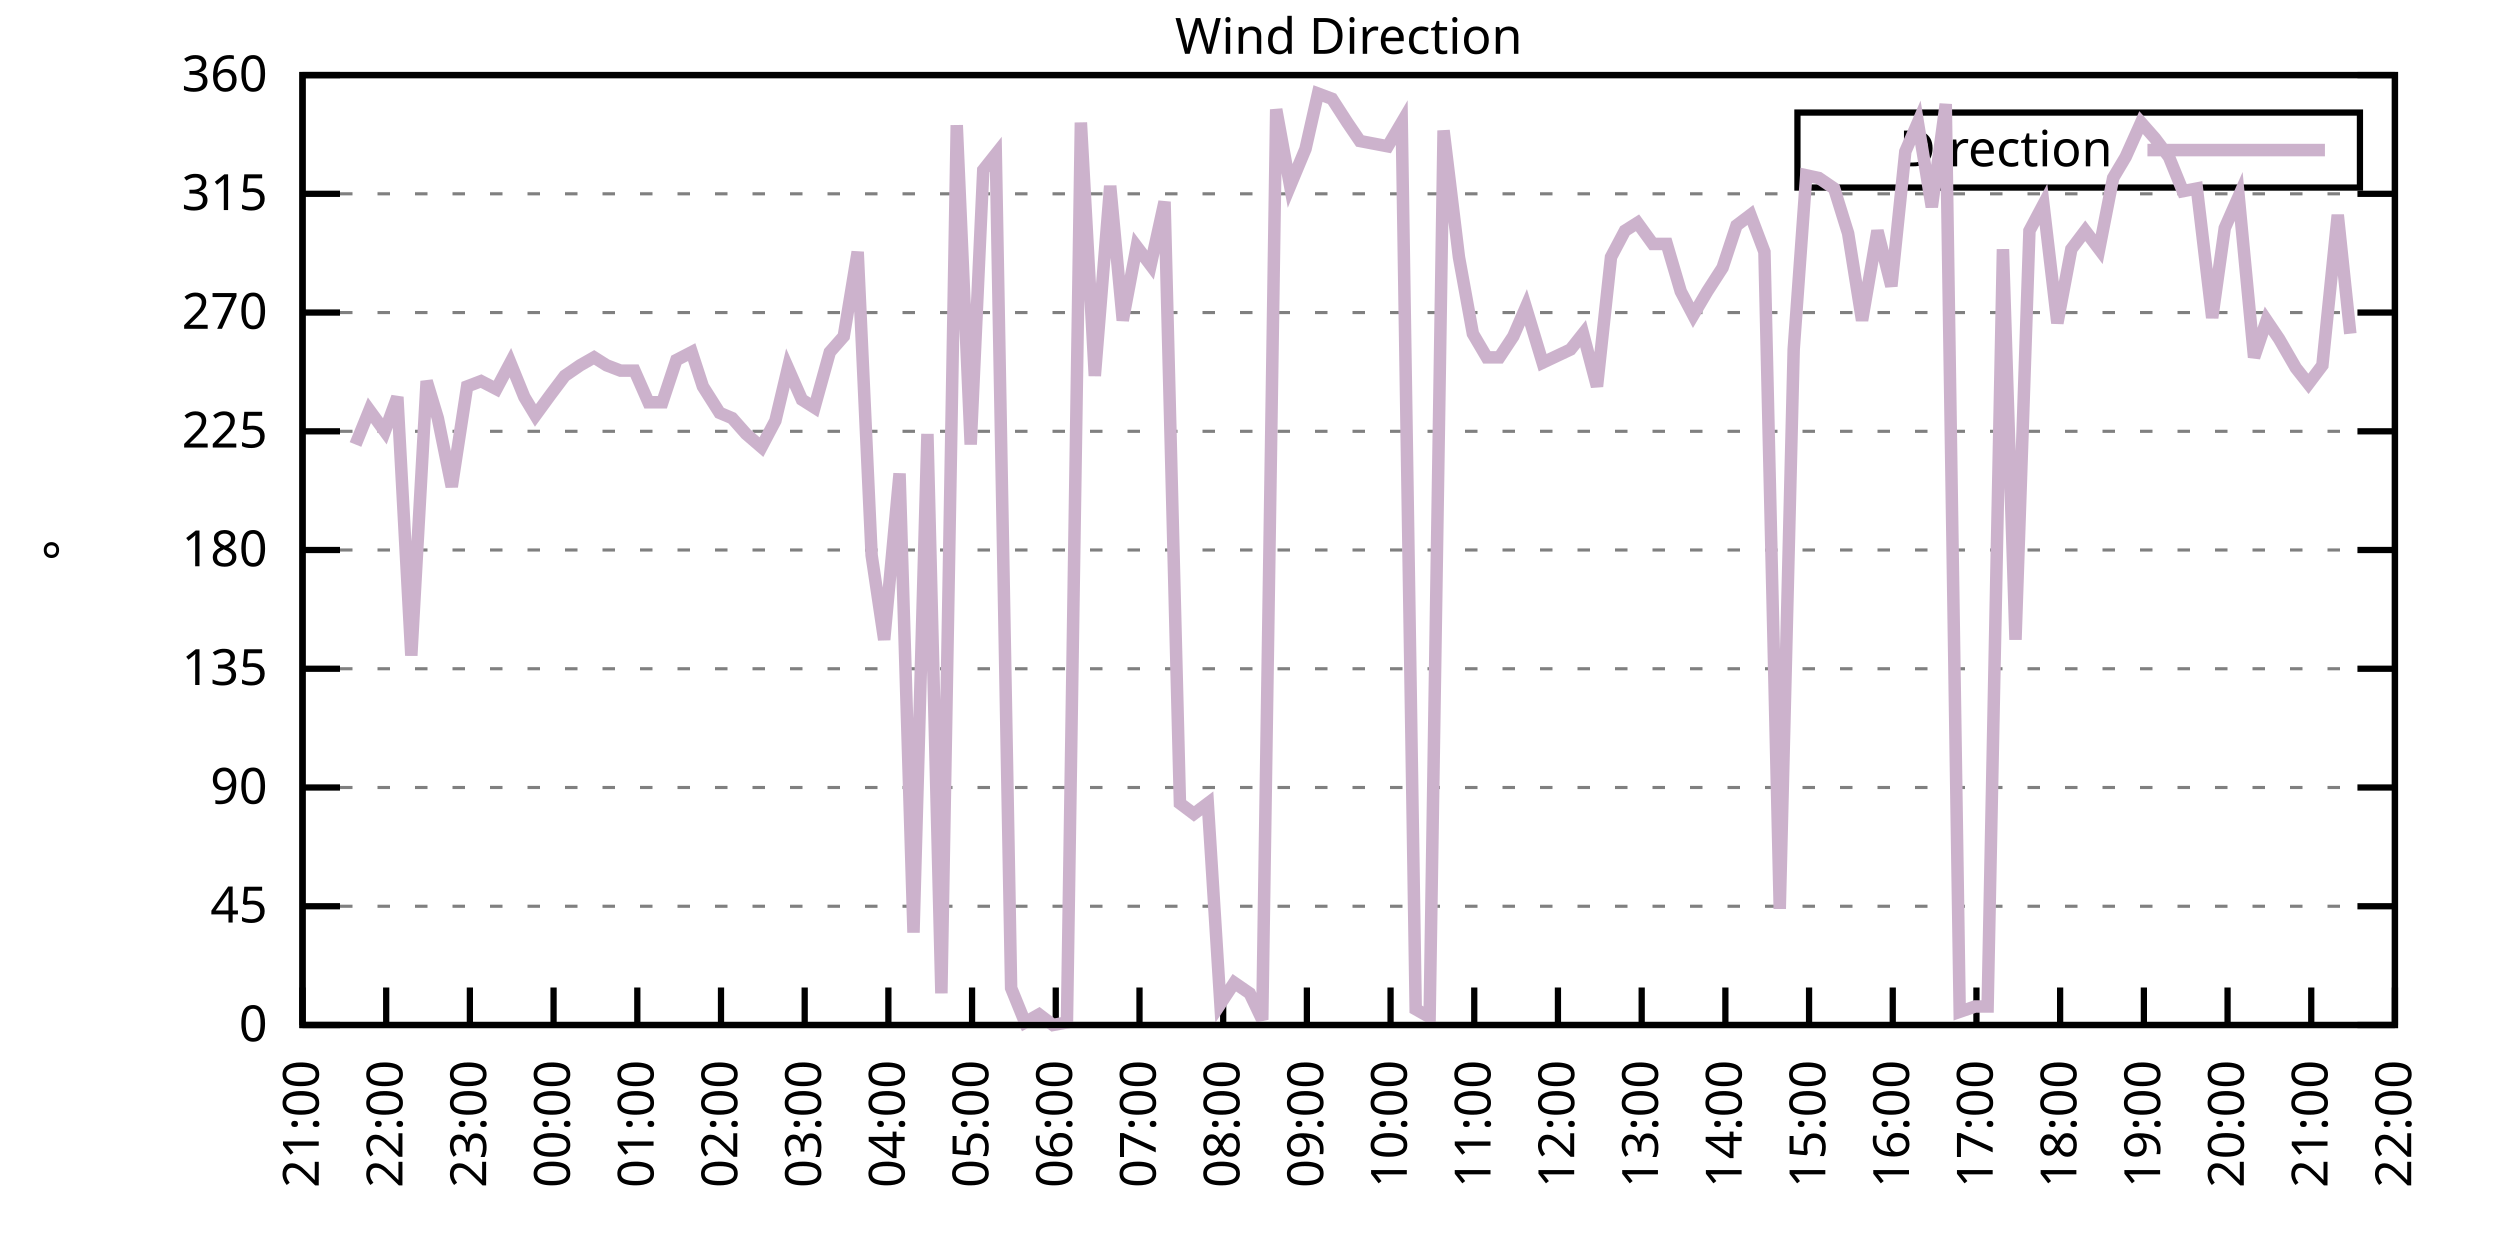
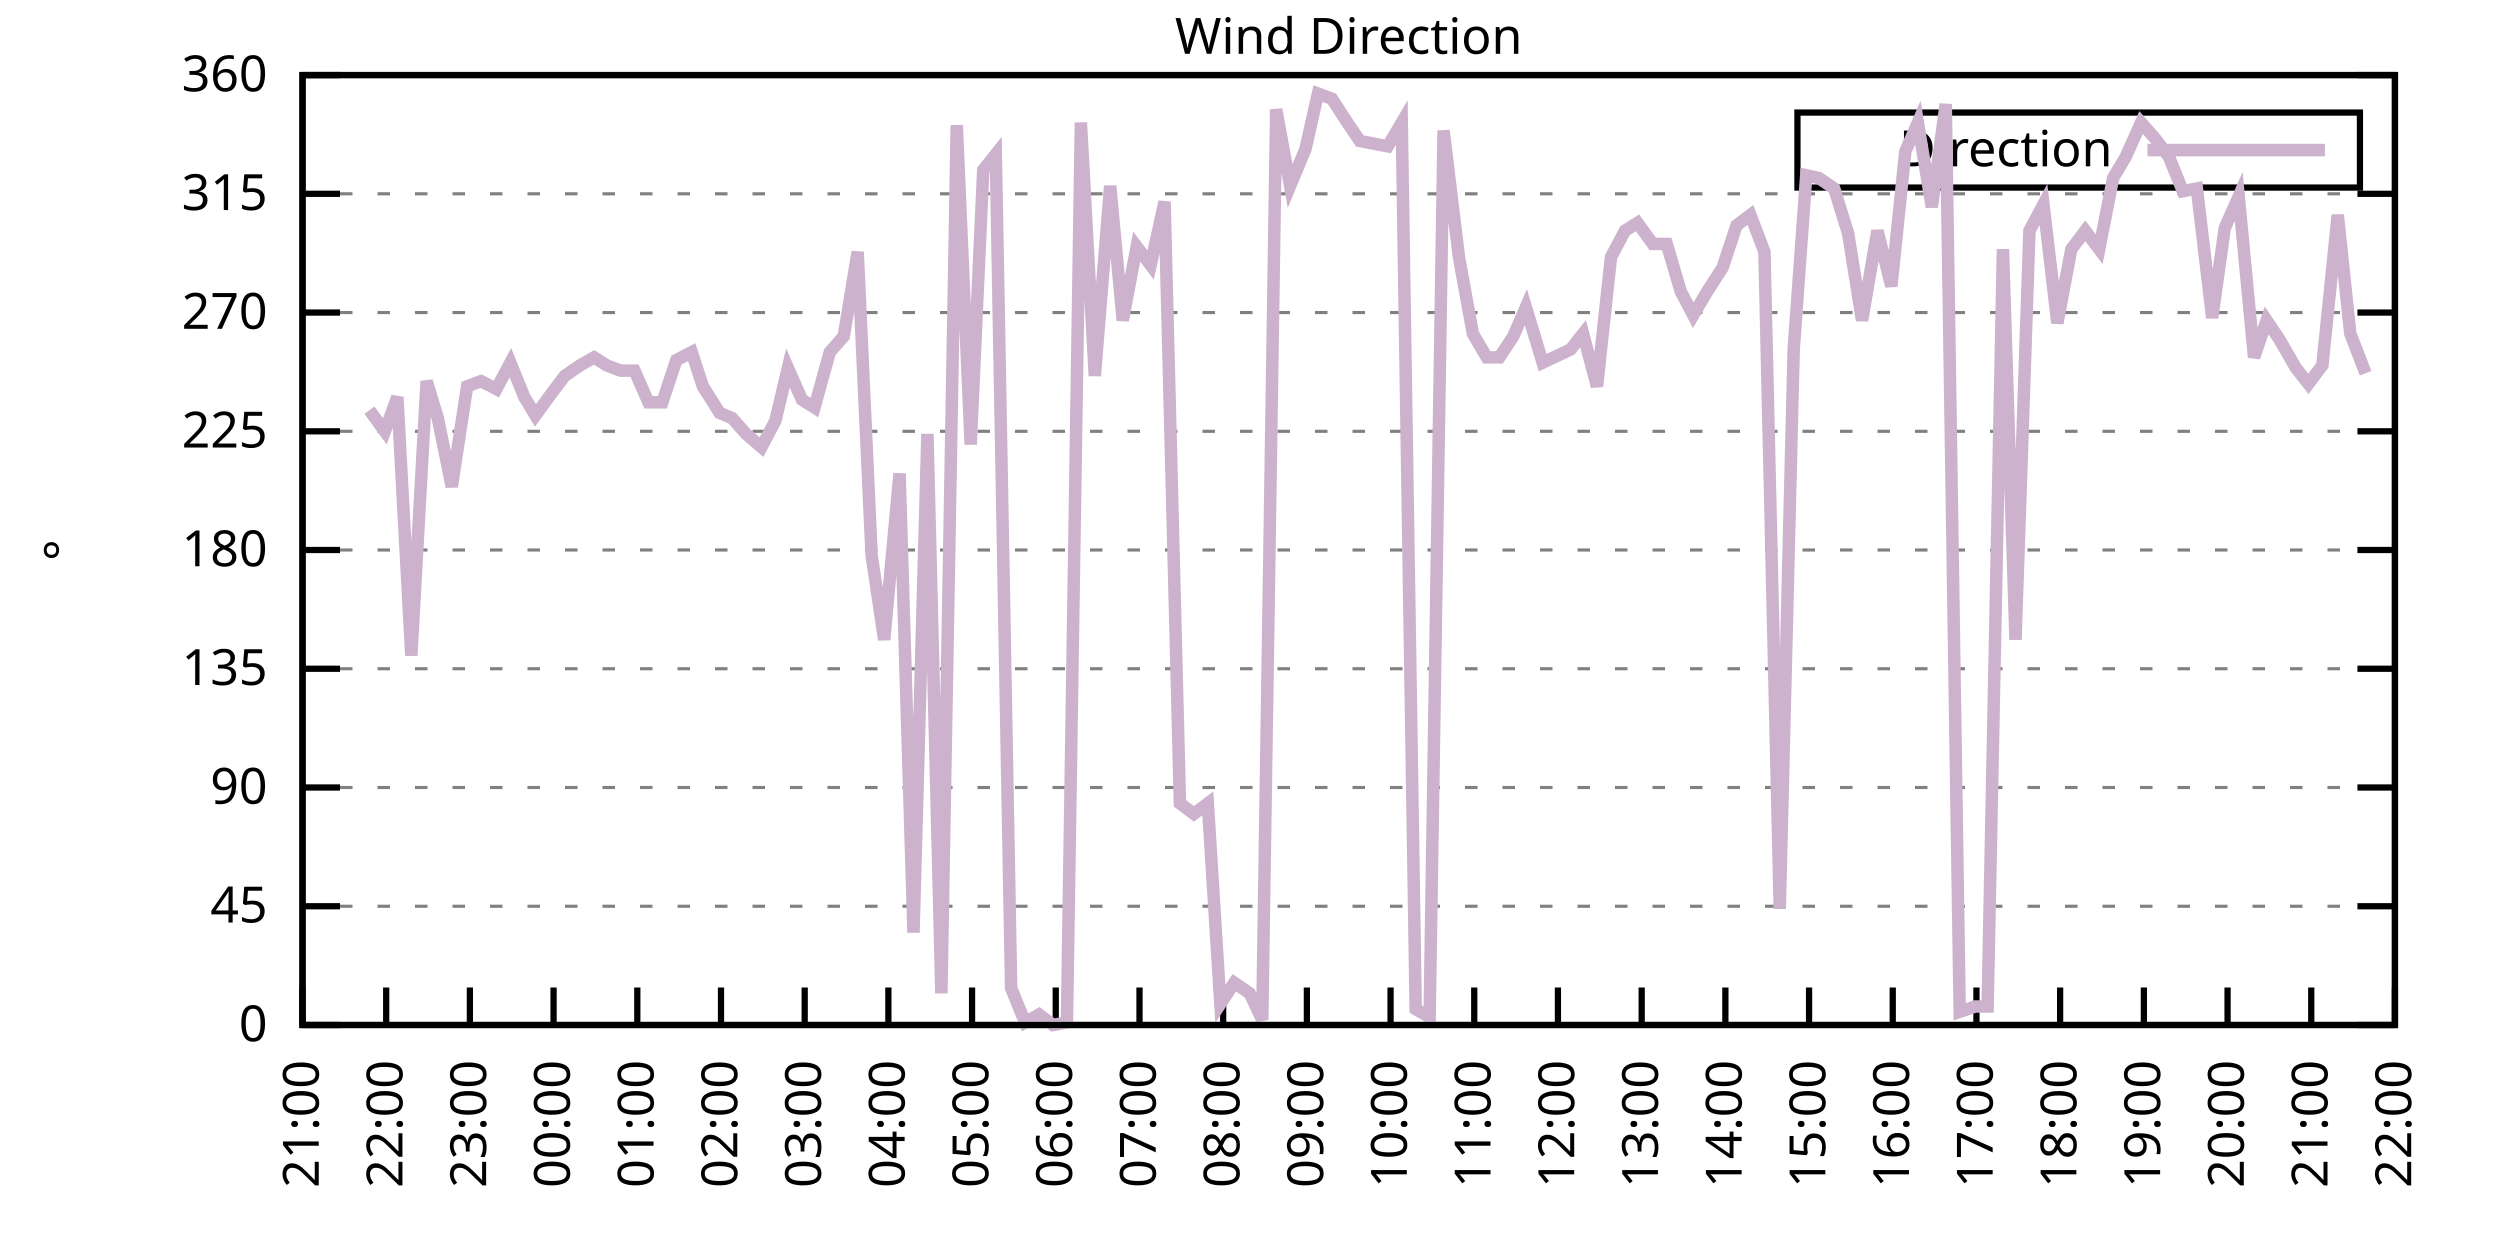
<svg xmlns="http://www.w3.org/2000/svg" xmlns:xlink="http://www.w3.org/1999/xlink" width="400" height="200" viewBox="0 0 400 200">
  <g id="gnuplot_canvas">
    <rect x="0" y="0" width="400" height="200" fill="none" />
    <defs>
      <circle id="gpDot" r="0.5" stroke-width="0.5" stroke="currentColor" />
      <path id="gpPt0" stroke-width="0.333" stroke="currentColor" d="M-1,0 h2 M0,-1 v2" />
      <path id="gpPt1" stroke-width="0.333" stroke="currentColor" d="M-1,-1 L1,1 M1,-1 L-1,1" />
      <path id="gpPt2" stroke-width="0.333" stroke="currentColor" d="M-1,0 L1,0 M0,-1 L0,1 M-1,-1 L1,1 M-1,1 L1,-1" />
      <rect id="gpPt3" stroke-width="0.333" stroke="currentColor" x="-1" y="-1" width="2" height="2" />
      <rect id="gpPt4" stroke-width="0.333" stroke="currentColor" fill="currentColor" x="-1" y="-1" width="2" height="2" />
      <circle id="gpPt5" stroke-width="0.333" stroke="currentColor" cx="0" cy="0" r="1" />
      <use xlink:href="#gpPt5" id="gpPt6" fill="currentColor" stroke="none" />
      <path id="gpPt7" stroke-width="0.333" stroke="currentColor" d="M0,-1.33 L-1.33,0.67 L1.33,0.67 z" />
      <use xlink:href="#gpPt7" id="gpPt8" fill="currentColor" stroke="none" />
      <use xlink:href="#gpPt7" id="gpPt9" stroke="currentColor" transform="rotate(180)" />
      <use xlink:href="#gpPt9" id="gpPt10" fill="currentColor" stroke="none" />
      <use xlink:href="#gpPt3" id="gpPt11" stroke="currentColor" transform="rotate(45)" />
      <use xlink:href="#gpPt11" id="gpPt12" fill="currentColor" stroke="none" />
      <path id="gpPt13" stroke-width="0.333" stroke="currentColor" d="M0,1.330 L1.265,0.411 L0.782,-1.067 L-0.782,-1.076 L-1.265,0.411 z" />
      <use xlink:href="#gpPt13" id="gpPt14" fill="currentColor" stroke="none" />
      <filter id="textbox" filterUnits="objectBoundingBox" x="0" y="0" height="1" width="1">
        <feFlood flood-color="white" flood-opacity="1" result="bgnd" />
        <feComposite in="SourceGraphic" in2="bgnd" operator="atop" />
      </filter>
      <filter id="greybox" filterUnits="objectBoundingBox" x="0" y="0" height="1" width="1">
        <feFlood flood-color="lightgrey" flood-opacity="1" result="grey" />
        <feComposite in="SourceGraphic" in2="grey" operator="atop" />
      </filter>
    </defs>
    <g fill="none" color="white" stroke="currentColor" stroke-width="1.00" stroke-linecap="butt" stroke-linejoin="miter">
</g>
    <g fill="none" color="black" stroke="currentColor" stroke-width="1.00" stroke-linecap="butt" stroke-linejoin="miter">
      <g stroke="none" shape-rendering="crispEdges">
        <polygon fill="rgb(255, 255, 255)" points="48.40,164.00 383.18,164.00 383.18,12.02 48.40,12.02 " />
      </g>
    </g>
    <g fill="none" color="black" stroke="currentColor" stroke-width="1.00" stroke-linecap="butt" stroke-linejoin="miter">
</g>
    <g fill="none" color="black" stroke="black" stroke-width="0.50" stroke-linecap="butt" stroke-linejoin="miter">
</g>
    <g fill="none" color="gray" stroke="currentColor" stroke-width="0.50" stroke-linecap="butt" stroke-linejoin="miter">
      <path stroke="gray" stroke-dasharray="2,4" class="gridline" d="M48.40,164.00 L383.19,164.00  " />
    </g>
    <g fill="none" color="gray" stroke="gray" stroke-width="1.00" stroke-linecap="butt" stroke-linejoin="miter">
</g>
    <g fill="none" color="black" stroke="currentColor" stroke-width="1.00" stroke-linecap="butt" stroke-linejoin="miter">
      <path stroke="black" d="M48.40,164.00 L54.40,164.00 M383.19,164.00 L377.19,164.00  " />
      <g transform="translate(42.80,166.60)" stroke="none" fill="black" font-family="Sans" font-size="8.00" text-anchor="end">
        <text>
          <tspan font-family="Sans"> 0</tspan>
        </text>
      </g>
    </g>
    <g fill="none" color="black" stroke="currentColor" stroke-width="1.00" stroke-linecap="butt" stroke-linejoin="miter">
</g>
    <g fill="none" color="black" stroke="black" stroke-width="0.50" stroke-linecap="butt" stroke-linejoin="miter">
</g>
    <g fill="none" color="gray" stroke="currentColor" stroke-width="0.50" stroke-linecap="butt" stroke-linejoin="miter">
      <path stroke="gray" stroke-dasharray="2,4" class="gridline" d="M48.40,145.00 L383.19,145.00  " />
    </g>
    <g fill="none" color="gray" stroke="gray" stroke-width="1.00" stroke-linecap="butt" stroke-linejoin="miter">
</g>
    <g fill="none" color="black" stroke="currentColor" stroke-width="1.00" stroke-linecap="butt" stroke-linejoin="miter">
      <path stroke="black" d="M48.40,145.00 L54.40,145.00 M383.19,145.00 L377.19,145.00  " />
      <g transform="translate(42.80,147.60)" stroke="none" fill="black" font-family="Sans" font-size="8.00" text-anchor="end">
        <text>
          <tspan font-family="Sans"> 45</tspan>
        </text>
      </g>
    </g>
    <g fill="none" color="black" stroke="currentColor" stroke-width="1.00" stroke-linecap="butt" stroke-linejoin="miter">
</g>
    <g fill="none" color="black" stroke="black" stroke-width="0.50" stroke-linecap="butt" stroke-linejoin="miter">
</g>
    <g fill="none" color="gray" stroke="currentColor" stroke-width="0.50" stroke-linecap="butt" stroke-linejoin="miter">
      <path stroke="gray" stroke-dasharray="2,4" class="gridline" d="M48.40,126.00 L383.19,126.00  " />
    </g>
    <g fill="none" color="gray" stroke="gray" stroke-width="1.00" stroke-linecap="butt" stroke-linejoin="miter">
</g>
    <g fill="none" color="black" stroke="currentColor" stroke-width="1.00" stroke-linecap="butt" stroke-linejoin="miter">
      <path stroke="black" d="M48.40,126.00 L54.40,126.00 M383.19,126.00 L377.19,126.00  " />
      <g transform="translate(42.80,128.60)" stroke="none" fill="black" font-family="Sans" font-size="8.00" text-anchor="end">
        <text>
          <tspan font-family="Sans"> 90</tspan>
        </text>
      </g>
    </g>
    <g fill="none" color="black" stroke="currentColor" stroke-width="1.00" stroke-linecap="butt" stroke-linejoin="miter">
</g>
    <g fill="none" color="black" stroke="black" stroke-width="0.50" stroke-linecap="butt" stroke-linejoin="miter">
</g>
    <g fill="none" color="gray" stroke="currentColor" stroke-width="0.50" stroke-linecap="butt" stroke-linejoin="miter">
      <path stroke="gray" stroke-dasharray="2,4" class="gridline" d="M48.40,107.00 L383.19,107.00  " />
    </g>
    <g fill="none" color="gray" stroke="gray" stroke-width="1.00" stroke-linecap="butt" stroke-linejoin="miter">
</g>
    <g fill="none" color="black" stroke="currentColor" stroke-width="1.00" stroke-linecap="butt" stroke-linejoin="miter">
      <path stroke="black" d="M48.40,107.00 L54.40,107.00 M383.19,107.00 L377.19,107.00  " />
      <g transform="translate(42.80,109.60)" stroke="none" fill="black" font-family="Sans" font-size="8.00" text-anchor="end">
        <text>
          <tspan font-family="Sans"> 135</tspan>
        </text>
      </g>
    </g>
    <g fill="none" color="black" stroke="currentColor" stroke-width="1.00" stroke-linecap="butt" stroke-linejoin="miter">
</g>
    <g fill="none" color="black" stroke="black" stroke-width="0.50" stroke-linecap="butt" stroke-linejoin="miter">
</g>
    <g fill="none" color="gray" stroke="currentColor" stroke-width="0.50" stroke-linecap="butt" stroke-linejoin="miter">
      <path stroke="gray" stroke-dasharray="2,4" class="gridline" d="M48.40,88.00 L383.19,88.00  " />
    </g>
    <g fill="none" color="gray" stroke="gray" stroke-width="1.00" stroke-linecap="butt" stroke-linejoin="miter">
</g>
    <g fill="none" color="black" stroke="currentColor" stroke-width="1.00" stroke-linecap="butt" stroke-linejoin="miter">
      <path stroke="black" d="M48.40,88.00 L54.40,88.00 M383.19,88.00 L377.19,88.00  " />
      <g transform="translate(42.80,90.60)" stroke="none" fill="black" font-family="Sans" font-size="8.00" text-anchor="end">
        <text>
          <tspan font-family="Sans"> 180</tspan>
        </text>
      </g>
    </g>
    <g fill="none" color="black" stroke="currentColor" stroke-width="1.00" stroke-linecap="butt" stroke-linejoin="miter">
</g>
    <g fill="none" color="black" stroke="black" stroke-width="0.50" stroke-linecap="butt" stroke-linejoin="miter">
</g>
    <g fill="none" color="gray" stroke="currentColor" stroke-width="0.50" stroke-linecap="butt" stroke-linejoin="miter">
      <path stroke="gray" stroke-dasharray="2,4" class="gridline" d="M48.40,69.01 L383.19,69.01  " />
    </g>
    <g fill="none" color="gray" stroke="gray" stroke-width="1.00" stroke-linecap="butt" stroke-linejoin="miter">
</g>
    <g fill="none" color="black" stroke="currentColor" stroke-width="1.00" stroke-linecap="butt" stroke-linejoin="miter">
      <path stroke="black" d="M48.40,69.01 L54.40,69.01 M383.19,69.01 L377.19,69.01  " />
      <g transform="translate(42.80,71.61)" stroke="none" fill="black" font-family="Sans" font-size="8.00" text-anchor="end">
        <text>
          <tspan font-family="Sans"> 225</tspan>
        </text>
      </g>
    </g>
    <g fill="none" color="black" stroke="currentColor" stroke-width="1.00" stroke-linecap="butt" stroke-linejoin="miter">
</g>
    <g fill="none" color="black" stroke="black" stroke-width="0.50" stroke-linecap="butt" stroke-linejoin="miter">
</g>
    <g fill="none" color="gray" stroke="currentColor" stroke-width="0.50" stroke-linecap="butt" stroke-linejoin="miter">
      <path stroke="gray" stroke-dasharray="2,4" class="gridline" d="M48.40,50.01 L383.19,50.01  " />
    </g>
    <g fill="none" color="gray" stroke="gray" stroke-width="1.00" stroke-linecap="butt" stroke-linejoin="miter">
</g>
    <g fill="none" color="black" stroke="currentColor" stroke-width="1.00" stroke-linecap="butt" stroke-linejoin="miter">
      <path stroke="black" d="M48.40,50.01 L54.40,50.01 M383.19,50.01 L377.19,50.01  " />
      <g transform="translate(42.80,52.61)" stroke="none" fill="black" font-family="Sans" font-size="8.00" text-anchor="end">
        <text>
          <tspan font-family="Sans"> 270</tspan>
        </text>
      </g>
    </g>
    <g fill="none" color="black" stroke="currentColor" stroke-width="1.00" stroke-linecap="butt" stroke-linejoin="miter">
</g>
    <g fill="none" color="black" stroke="black" stroke-width="0.50" stroke-linecap="butt" stroke-linejoin="miter">
</g>
    <g fill="none" color="gray" stroke="currentColor" stroke-width="0.50" stroke-linecap="butt" stroke-linejoin="miter">
      <path stroke="gray" stroke-dasharray="2,4" class="gridline" d="M48.40,31.01 L383.19,31.01  " />
    </g>
    <g fill="none" color="gray" stroke="gray" stroke-width="1.00" stroke-linecap="butt" stroke-linejoin="miter">
</g>
    <g fill="none" color="black" stroke="currentColor" stroke-width="1.00" stroke-linecap="butt" stroke-linejoin="miter">
      <path stroke="black" d="M48.40,31.01 L54.40,31.01 M383.19,31.01 L377.19,31.01  " />
      <g transform="translate(42.80,33.61)" stroke="none" fill="black" font-family="Sans" font-size="8.00" text-anchor="end">
        <text>
          <tspan font-family="Sans"> 315</tspan>
        </text>
      </g>
    </g>
    <g fill="none" color="black" stroke="currentColor" stroke-width="1.00" stroke-linecap="butt" stroke-linejoin="miter">
</g>
    <g fill="none" color="black" stroke="black" stroke-width="0.50" stroke-linecap="butt" stroke-linejoin="miter">
</g>
    <g fill="none" color="gray" stroke="currentColor" stroke-width="0.50" stroke-linecap="butt" stroke-linejoin="miter">
      <path stroke="gray" stroke-dasharray="2,4" class="gridline" d="M48.40,12.01 L383.19,12.01  " />
    </g>
    <g fill="none" color="gray" stroke="gray" stroke-width="1.00" stroke-linecap="butt" stroke-linejoin="miter">
</g>
    <g fill="none" color="black" stroke="currentColor" stroke-width="1.00" stroke-linecap="butt" stroke-linejoin="miter">
      <path stroke="black" d="M48.40,12.01 L54.40,12.01 M383.19,12.01 L377.19,12.01  " />
      <g transform="translate(42.80,14.61)" stroke="none" fill="black" font-family="Sans" font-size="8.00" text-anchor="end">
        <text>
          <tspan font-family="Sans"> 360</tspan>
        </text>
      </g>
    </g>
    <g fill="none" color="black" stroke="currentColor" stroke-width="1.00" stroke-linecap="butt" stroke-linejoin="miter">
      <path stroke="black" d="M48.40,164.00 L48.40,158.00  " />
      <g transform="translate(51.00,169.60) rotate(270.00)" stroke="none" fill="black" font-family="Sans" font-size="8.00" text-anchor="end">
        <text>
          <tspan font-family="Sans">21:00</tspan>
        </text>
      </g>
    </g>
    <g fill="none" color="black" stroke="currentColor" stroke-width="1.00" stroke-linecap="butt" stroke-linejoin="miter">
      <path stroke="black" d="M61.79,164.00 L61.79,158.00  " />
      <g transform="translate(64.39,169.60) rotate(270.00)" stroke="none" fill="black" font-family="Sans" font-size="8.00" text-anchor="end">
        <text>
          <tspan font-family="Sans">22:00</tspan>
        </text>
      </g>
    </g>
    <g fill="none" color="black" stroke="currentColor" stroke-width="1.00" stroke-linecap="butt" stroke-linejoin="miter">
      <path stroke="black" d="M75.18,164.00 L75.18,158.00  " />
      <g transform="translate(77.78,169.60) rotate(270.00)" stroke="none" fill="black" font-family="Sans" font-size="8.00" text-anchor="end">
        <text>
          <tspan font-family="Sans">23:00</tspan>
        </text>
      </g>
    </g>
    <g fill="none" color="black" stroke="currentColor" stroke-width="1.00" stroke-linecap="butt" stroke-linejoin="miter">
      <path stroke="black" d="M88.57,164.00 L88.57,158.00  " />
      <g transform="translate(91.17,169.60) rotate(270.00)" stroke="none" fill="black" font-family="Sans" font-size="8.00" text-anchor="end">
        <text>
          <tspan font-family="Sans">00:00</tspan>
        </text>
      </g>
    </g>
    <g fill="none" color="black" stroke="currentColor" stroke-width="1.00" stroke-linecap="butt" stroke-linejoin="miter">
      <path stroke="black" d="M101.97,164.00 L101.97,158.00  " />
      <g transform="translate(104.57,169.60) rotate(270.00)" stroke="none" fill="black" font-family="Sans" font-size="8.00" text-anchor="end">
        <text>
          <tspan font-family="Sans">01:00</tspan>
        </text>
      </g>
    </g>
    <g fill="none" color="black" stroke="currentColor" stroke-width="1.00" stroke-linecap="butt" stroke-linejoin="miter">
      <path stroke="black" d="M115.36,164.00 L115.36,158.00  " />
      <g transform="translate(117.96,169.60) rotate(270.00)" stroke="none" fill="black" font-family="Sans" font-size="8.00" text-anchor="end">
        <text>
          <tspan font-family="Sans">02:00</tspan>
        </text>
      </g>
    </g>
    <g fill="none" color="black" stroke="currentColor" stroke-width="1.00" stroke-linecap="butt" stroke-linejoin="miter">
      <path stroke="black" d="M128.75,164.00 L128.75,158.00  " />
      <g transform="translate(131.35,169.60) rotate(270.00)" stroke="none" fill="black" font-family="Sans" font-size="8.00" text-anchor="end">
        <text>
          <tspan font-family="Sans">03:00</tspan>
        </text>
      </g>
    </g>
    <g fill="none" color="black" stroke="currentColor" stroke-width="1.00" stroke-linecap="butt" stroke-linejoin="miter">
      <path stroke="black" d="M142.14,164.00 L142.14,158.00  " />
      <g transform="translate(144.74,169.60) rotate(270.00)" stroke="none" fill="black" font-family="Sans" font-size="8.00" text-anchor="end">
        <text>
          <tspan font-family="Sans">04:00</tspan>
        </text>
      </g>
    </g>
    <g fill="none" color="black" stroke="currentColor" stroke-width="1.00" stroke-linecap="butt" stroke-linejoin="miter">
      <path stroke="black" d="M155.53,164.00 L155.53,158.00  " />
      <g transform="translate(158.13,169.60) rotate(270.00)" stroke="none" fill="black" font-family="Sans" font-size="8.00" text-anchor="end">
        <text>
          <tspan font-family="Sans">05:00</tspan>
        </text>
      </g>
    </g>
    <g fill="none" color="black" stroke="currentColor" stroke-width="1.00" stroke-linecap="butt" stroke-linejoin="miter">
      <path stroke="black" d="M168.92,164.00 L168.92,158.00  " />
      <g transform="translate(171.52,169.60) rotate(270.00)" stroke="none" fill="black" font-family="Sans" font-size="8.00" text-anchor="end">
        <text>
          <tspan font-family="Sans">06:00</tspan>
        </text>
      </g>
    </g>
    <g fill="none" color="black" stroke="currentColor" stroke-width="1.00" stroke-linecap="butt" stroke-linejoin="miter">
      <path stroke="black" d="M182.32,164.00 L182.32,158.00  " />
      <g transform="translate(184.92,169.60) rotate(270.00)" stroke="none" fill="black" font-family="Sans" font-size="8.00" text-anchor="end">
        <text>
          <tspan font-family="Sans">07:00</tspan>
        </text>
      </g>
    </g>
    <g fill="none" color="black" stroke="currentColor" stroke-width="1.00" stroke-linecap="butt" stroke-linejoin="miter">
      <path stroke="black" d="M195.71,164.00 L195.71,158.00  " />
      <g transform="translate(198.31,169.60) rotate(270.00)" stroke="none" fill="black" font-family="Sans" font-size="8.00" text-anchor="end">
        <text>
          <tspan font-family="Sans">08:00</tspan>
        </text>
      </g>
    </g>
    <g fill="none" color="black" stroke="currentColor" stroke-width="1.00" stroke-linecap="butt" stroke-linejoin="miter">
      <path stroke="black" d="M209.10,164.00 L209.10,158.00  " />
      <g transform="translate(211.70,169.60) rotate(270.00)" stroke="none" fill="black" font-family="Sans" font-size="8.00" text-anchor="end">
        <text>
          <tspan font-family="Sans">09:00</tspan>
        </text>
      </g>
    </g>
    <g fill="none" color="black" stroke="currentColor" stroke-width="1.00" stroke-linecap="butt" stroke-linejoin="miter">
      <path stroke="black" d="M222.49,164.00 L222.49,158.00  " />
      <g transform="translate(225.09,169.60) rotate(270.00)" stroke="none" fill="black" font-family="Sans" font-size="8.00" text-anchor="end">
        <text>
          <tspan font-family="Sans">10:00</tspan>
        </text>
      </g>
    </g>
    <g fill="none" color="black" stroke="currentColor" stroke-width="1.00" stroke-linecap="butt" stroke-linejoin="miter">
      <path stroke="black" d="M235.88,164.00 L235.88,158.00  " />
      <g transform="translate(238.48,169.60) rotate(270.00)" stroke="none" fill="black" font-family="Sans" font-size="8.00" text-anchor="end">
        <text>
          <tspan font-family="Sans">11:00</tspan>
        </text>
      </g>
    </g>
    <g fill="none" color="black" stroke="currentColor" stroke-width="1.00" stroke-linecap="butt" stroke-linejoin="miter">
      <path stroke="black" d="M249.27,164.00 L249.27,158.00  " />
      <g transform="translate(251.87,169.60) rotate(270.00)" stroke="none" fill="black" font-family="Sans" font-size="8.00" text-anchor="end">
        <text>
          <tspan font-family="Sans">12:00</tspan>
        </text>
      </g>
    </g>
    <g fill="none" color="black" stroke="currentColor" stroke-width="1.00" stroke-linecap="butt" stroke-linejoin="miter">
      <path stroke="black" d="M262.67,164.00 L262.67,158.00  " />
      <g transform="translate(265.27,169.60) rotate(270.00)" stroke="none" fill="black" font-family="Sans" font-size="8.00" text-anchor="end">
        <text>
          <tspan font-family="Sans">13:00</tspan>
        </text>
      </g>
    </g>
    <g fill="none" color="black" stroke="currentColor" stroke-width="1.00" stroke-linecap="butt" stroke-linejoin="miter">
      <path stroke="black" d="M276.06,164.00 L276.06,158.00  " />
      <g transform="translate(278.66,169.60) rotate(270.00)" stroke="none" fill="black" font-family="Sans" font-size="8.00" text-anchor="end">
        <text>
          <tspan font-family="Sans">14:00</tspan>
        </text>
      </g>
    </g>
    <g fill="none" color="black" stroke="currentColor" stroke-width="1.00" stroke-linecap="butt" stroke-linejoin="miter">
      <path stroke="black" d="M289.45,164.00 L289.45,158.00  " />
      <g transform="translate(292.05,169.60) rotate(270.00)" stroke="none" fill="black" font-family="Sans" font-size="8.00" text-anchor="end">
        <text>
          <tspan font-family="Sans">15:00</tspan>
        </text>
      </g>
    </g>
    <g fill="none" color="black" stroke="currentColor" stroke-width="1.00" stroke-linecap="butt" stroke-linejoin="miter">
      <path stroke="black" d="M302.84,164.00 L302.84,158.00  " />
      <g transform="translate(305.44,169.60) rotate(270.00)" stroke="none" fill="black" font-family="Sans" font-size="8.00" text-anchor="end">
        <text>
          <tspan font-family="Sans">16:00</tspan>
        </text>
      </g>
    </g>
    <g fill="none" color="black" stroke="currentColor" stroke-width="1.00" stroke-linecap="butt" stroke-linejoin="miter">
      <path stroke="black" d="M316.23,164.00 L316.23,158.00  " />
      <g transform="translate(318.83,169.60) rotate(270.00)" stroke="none" fill="black" font-family="Sans" font-size="8.00" text-anchor="end">
        <text>
          <tspan font-family="Sans">17:00</tspan>
        </text>
      </g>
    </g>
    <g fill="none" color="black" stroke="currentColor" stroke-width="1.00" stroke-linecap="butt" stroke-linejoin="miter">
      <path stroke="black" d="M329.62,164.00 L329.62,158.00  " />
      <g transform="translate(332.22,169.60) rotate(270.00)" stroke="none" fill="black" font-family="Sans" font-size="8.00" text-anchor="end">
        <text>
          <tspan font-family="Sans">18:00</tspan>
        </text>
      </g>
    </g>
    <g fill="none" color="black" stroke="currentColor" stroke-width="1.00" stroke-linecap="butt" stroke-linejoin="miter">
      <path stroke="black" d="M343.02,164.00 L343.02,158.00  " />
      <g transform="translate(345.62,169.60) rotate(270.00)" stroke="none" fill="black" font-family="Sans" font-size="8.00" text-anchor="end">
        <text>
          <tspan font-family="Sans">19:00</tspan>
        </text>
      </g>
    </g>
    <g fill="none" color="black" stroke="currentColor" stroke-width="1.00" stroke-linecap="butt" stroke-linejoin="miter">
      <path stroke="black" d="M356.41,164.00 L356.41,158.00  " />
      <g transform="translate(359.01,169.60) rotate(270.00)" stroke="none" fill="black" font-family="Sans" font-size="8.00" text-anchor="end">
        <text>
          <tspan font-family="Sans">20:00</tspan>
        </text>
      </g>
    </g>
    <g fill="none" color="black" stroke="currentColor" stroke-width="1.00" stroke-linecap="butt" stroke-linejoin="miter">
      <path stroke="black" d="M369.80,164.00 L369.80,158.00  " />
      <g transform="translate(372.40,169.60) rotate(270.00)" stroke="none" fill="black" font-family="Sans" font-size="8.00" text-anchor="end">
        <text>
          <tspan font-family="Sans">21:00</tspan>
        </text>
      </g>
    </g>
    <g fill="none" color="black" stroke="currentColor" stroke-width="1.00" stroke-linecap="butt" stroke-linejoin="miter">
      <path stroke="black" d="M383.19,164.00 L383.19,158.00  " />
      <g transform="translate(385.79,169.60) rotate(270.00)" stroke="none" fill="black" font-family="Sans" font-size="8.00" text-anchor="end">
        <text>
          <tspan font-family="Sans">22:00</tspan>
        </text>
      </g>
    </g>
    <g fill="none" color="black" stroke="currentColor" stroke-width="1.00" stroke-linecap="butt" stroke-linejoin="miter">
</g>
    <g fill="none" color="black" stroke="currentColor" stroke-width="1.00" stroke-linecap="butt" stroke-linejoin="miter">
      <path stroke="black" d="M48.40,12.01 L48.40,164.00 L383.19,164.00 L383.19,12.01 L48.40,12.01 Z  " />
    </g>
    <g fill="none" color="black" stroke="currentColor" stroke-width="1.00" stroke-linecap="butt" stroke-linejoin="miter">
</g>
    <g fill="none" color="black" stroke="currentColor" stroke-width="1.00" stroke-linecap="butt" stroke-linejoin="miter">
      <path stroke="black" d="M287.59,30.01 L287.59,18.01 L377.59,18.01 L377.59,30.01 L287.59,30.01 Z  " />
    </g>
    <g id="Wind_direction_plot_1">
      <g fill="none" color="white" stroke="black" stroke-width="2.00" stroke-linecap="butt" stroke-linejoin="miter">
</g>
      <g fill="none" color="black" stroke="currentColor" stroke-width="2.00" stroke-linecap="butt" stroke-linejoin="miter">
        <g transform="translate(337.99,26.61)" stroke="none" fill="black" font-family="Sans" font-size="8.00" text-anchor="end">
          <text>
            <tspan font-family="Sans">Direction</tspan>
          </text>
        </g>
      </g>
      <g fill="none" color="black" stroke="currentColor" stroke-width="2.00" stroke-linecap="butt" stroke-linejoin="miter">
-         <path stroke="rgb(204, 178, 204)" d="M343.59,24.01 L371.99,24.01 M56.88,71.12 L59.11,65.63 L61.57,69.01 L63.58,63.52 L65.81,104.89 L68.26,60.98   L70.05,66.90 L72.28,77.87 L74.74,61.83 L76.97,60.98 L79.42,62.25 L81.66,58.03 L83.89,63.52 L85.67,66.47   L88.13,63.10 L90.36,60.14 L92.82,58.45 L95.05,57.18 L97.06,58.45 L99.29,59.30 L101.52,59.30 L103.75,64.36   L105.98,64.36 L108.22,57.61 L110.67,56.34 L112.46,61.83 L115.13,66.05 L117.14,66.90 L119.38,69.43 L121.83,71.54   L124.06,67.32 L126.07,58.87 L128.30,63.94 L130.31,65.21 L132.77,56.34 L135.00,53.81 L137.23,40.30 L139.46,88.85   L141.47,102.36 L143.93,75.76 L146.16,149.22 L148.39,69.43 L150.62,158.93 L153.08,20.03 L155.31,71.12 L157.32,27.21   L159.33,24.68 L161.78,158.09 L164.01,163.58 L166.25,162.31 L168.48,164.00 L170.71,163.58 L172.94,19.61 L175.17,60.14   L177.63,29.74 L179.64,51.27 L181.87,39.45 L184.10,42.41 L186.33,32.28 L188.79,128.54 L191.02,130.22 L193.25,128.54   L195.26,160.62 L197.49,157.24 L199.95,158.93 L201.96,163.16 L204.19,17.50 L206.42,29.74 L208.88,23.83 L210.88,14.97   L213.12,15.81 L215.57,19.61 L217.58,22.56 L222.04,23.41 L224.28,19.61 L226.51,161.47 L228.74,162.73 L230.97,20.88   L233.43,41.14 L235.66,53.39 L237.89,57.18 L239.90,57.18 L242.13,53.81 L244.14,49.16 L246.82,58.03 L251.28,55.92   L253.29,53.39 L255.52,61.83 L257.76,41.14 L259.99,36.92 L262.00,35.65 L264.45,39.03 L266.68,39.03 L268.92,46.63   L270.92,50.43 L273.16,46.63 L275.61,42.83 L277.84,36.08 L280.07,34.39 L282.31,40.30 L284.76,145.42 L286.99,55.92   L289.00,28.05 L291.01,28.48 L293.47,30.16 L295.70,37.34 L297.93,51.27 L300.39,36.92 L302.62,45.79 L304.85,24.25   L306.86,19.61 L309.09,33.12 L311.32,16.65 L313.55,161.89 L316.01,161.04 L318.02,161.04 L320.47,39.87 L322.48,102.36   L324.71,36.92 L326.95,32.70 L329.18,51.70 L331.41,39.87 L333.64,36.92 L335.87,39.87 L338.10,28.48 L340.11,25.10   L342.57,19.61 L344.80,22.14 L347.03,25.10 L349.26,30.59 L351.50,30.16 L353.95,50.85 L355.96,36.50 L358.19,31.43   L360.65,57.18 L362.66,51.27 L364.66,54.23 L367.34,58.87 L369.35,61.41 L371.58,58.45 L374.04,34.39 L376.05,53.39    " />
+         <path stroke="rgb(204, 178, 204)" d="M343.59,24.01 L371.99,24.01 M59.11,65.63 L61.57,69.01 L63.58,63.52 L65.81,104.89 L68.26,60.98 L70.05,66.90   L72.28,77.87 L74.74,61.83 L76.97,60.98 L79.42,62.25 L81.66,58.03 L83.89,63.52 L85.67,66.47 L88.13,63.10   L90.36,60.14 L92.82,58.45 L95.05,57.18 L97.06,58.45 L99.29,59.30 L101.52,59.30 L103.75,64.36 L105.98,64.36   L108.22,57.61 L110.67,56.34 L112.46,61.83 L115.13,66.05 L117.14,66.90 L119.38,69.43 L121.83,71.54 L124.06,67.32   L126.07,58.87 L128.30,63.94 L130.31,65.21 L132.77,56.34 L135.00,53.81 L137.23,40.30 L139.46,88.85 L141.47,102.36   L143.93,75.76 L146.16,149.22 L148.39,69.43 L150.62,158.93 L153.08,20.03 L155.31,71.12 L157.32,27.21 L159.33,24.68   L161.78,158.09 L164.01,163.58 L166.25,162.31 L168.48,164.00 L170.71,163.58 L172.94,19.61 L175.17,60.14 L177.63,29.74   L179.64,51.27 L181.87,39.45 L184.10,42.41 L186.33,32.28 L188.79,128.54 L191.02,130.22 L193.25,128.54 L195.26,160.62   L197.49,157.24 L199.95,158.93 L201.96,163.16 L204.19,17.50 L206.42,29.74 L208.88,23.83 L210.88,14.97 L213.12,15.81   L215.57,19.61 L217.58,22.56 L222.04,23.41 L224.28,19.61 L226.51,161.47 L228.74,162.73 L230.97,20.88 L233.43,41.14   L235.66,53.39 L237.89,57.18 L239.90,57.18 L242.13,53.81 L244.14,49.16 L246.82,58.03 L251.28,55.92 L253.29,53.39   L255.52,61.83 L257.76,41.14 L259.99,36.92 L262.00,35.65 L264.45,39.03 L266.68,39.03 L268.92,46.63 L270.92,50.43   L273.16,46.63 L275.61,42.83 L277.84,36.08 L280.07,34.39 L282.31,40.30 L284.76,145.42 L286.99,55.92 L289.00,28.05   L291.01,28.48 L293.47,30.16 L295.70,37.34 L297.93,51.27 L300.39,36.92 L302.62,45.79 L304.85,24.25 L306.86,19.61   L309.09,33.12 L311.32,16.65 L313.55,161.89 L316.01,161.04 L318.02,161.04 L320.47,39.87 L322.48,102.36 L324.71,36.92   L326.95,32.70 L329.18,51.70 L331.41,39.87 L333.64,36.92 L335.87,39.87 L338.10,28.48 L340.11,25.10 L342.57,19.61   L344.80,22.14 L347.03,25.10 L349.26,30.59 L351.50,30.16 L353.95,50.85 L355.96,36.50 L358.19,31.43 L360.65,57.18   L362.66,51.27 L364.66,54.23 L367.34,58.87 L369.35,61.41 L371.58,58.45 L374.04,34.39 L376.05,53.39 L378.50,59.72    " />
      </g>
    </g>
    <g fill="none" color="black" stroke="currentColor" stroke-width="2.00" stroke-linecap="butt" stroke-linejoin="miter">
</g>
    <g fill="none" color="black" stroke="black" stroke-width="1.00" stroke-linecap="butt" stroke-linejoin="miter">
</g>
    <g fill="none" color="black" stroke="currentColor" stroke-width="1.00" stroke-linecap="butt" stroke-linejoin="miter">
      <path stroke="black" d="M48.40,12.01 L48.40,164.00 L383.19,164.00 L383.19,12.01 L48.40,12.01 Z  " />
      <g transform="translate(12.80,88.01) rotate(270.00)" stroke="none" fill="black" font-family="Sans" font-size="8.00" text-anchor="middle">
        <text>
          <tspan font-family="Sans">°</tspan>
        </text>
      </g>
    </g>
    <g fill="none" color="black" stroke="currentColor" stroke-width="1.00" stroke-linecap="butt" stroke-linejoin="miter">
</g>
    <g fill="none" color="black" stroke="currentColor" stroke-width="1.00" stroke-linecap="butt" stroke-linejoin="miter">
      <g transform="translate(215.79,8.61)" stroke="none" fill="black" font-family="Sans" font-size="8.00" text-anchor="middle">
        <text>
          <tspan font-family="Sans">Wind Direction</tspan>
        </text>
      </g>
    </g>
    <g fill="none" color="black" stroke="currentColor" stroke-width="1.00" stroke-linecap="butt" stroke-linejoin="miter">
</g>
  </g>
</svg>
